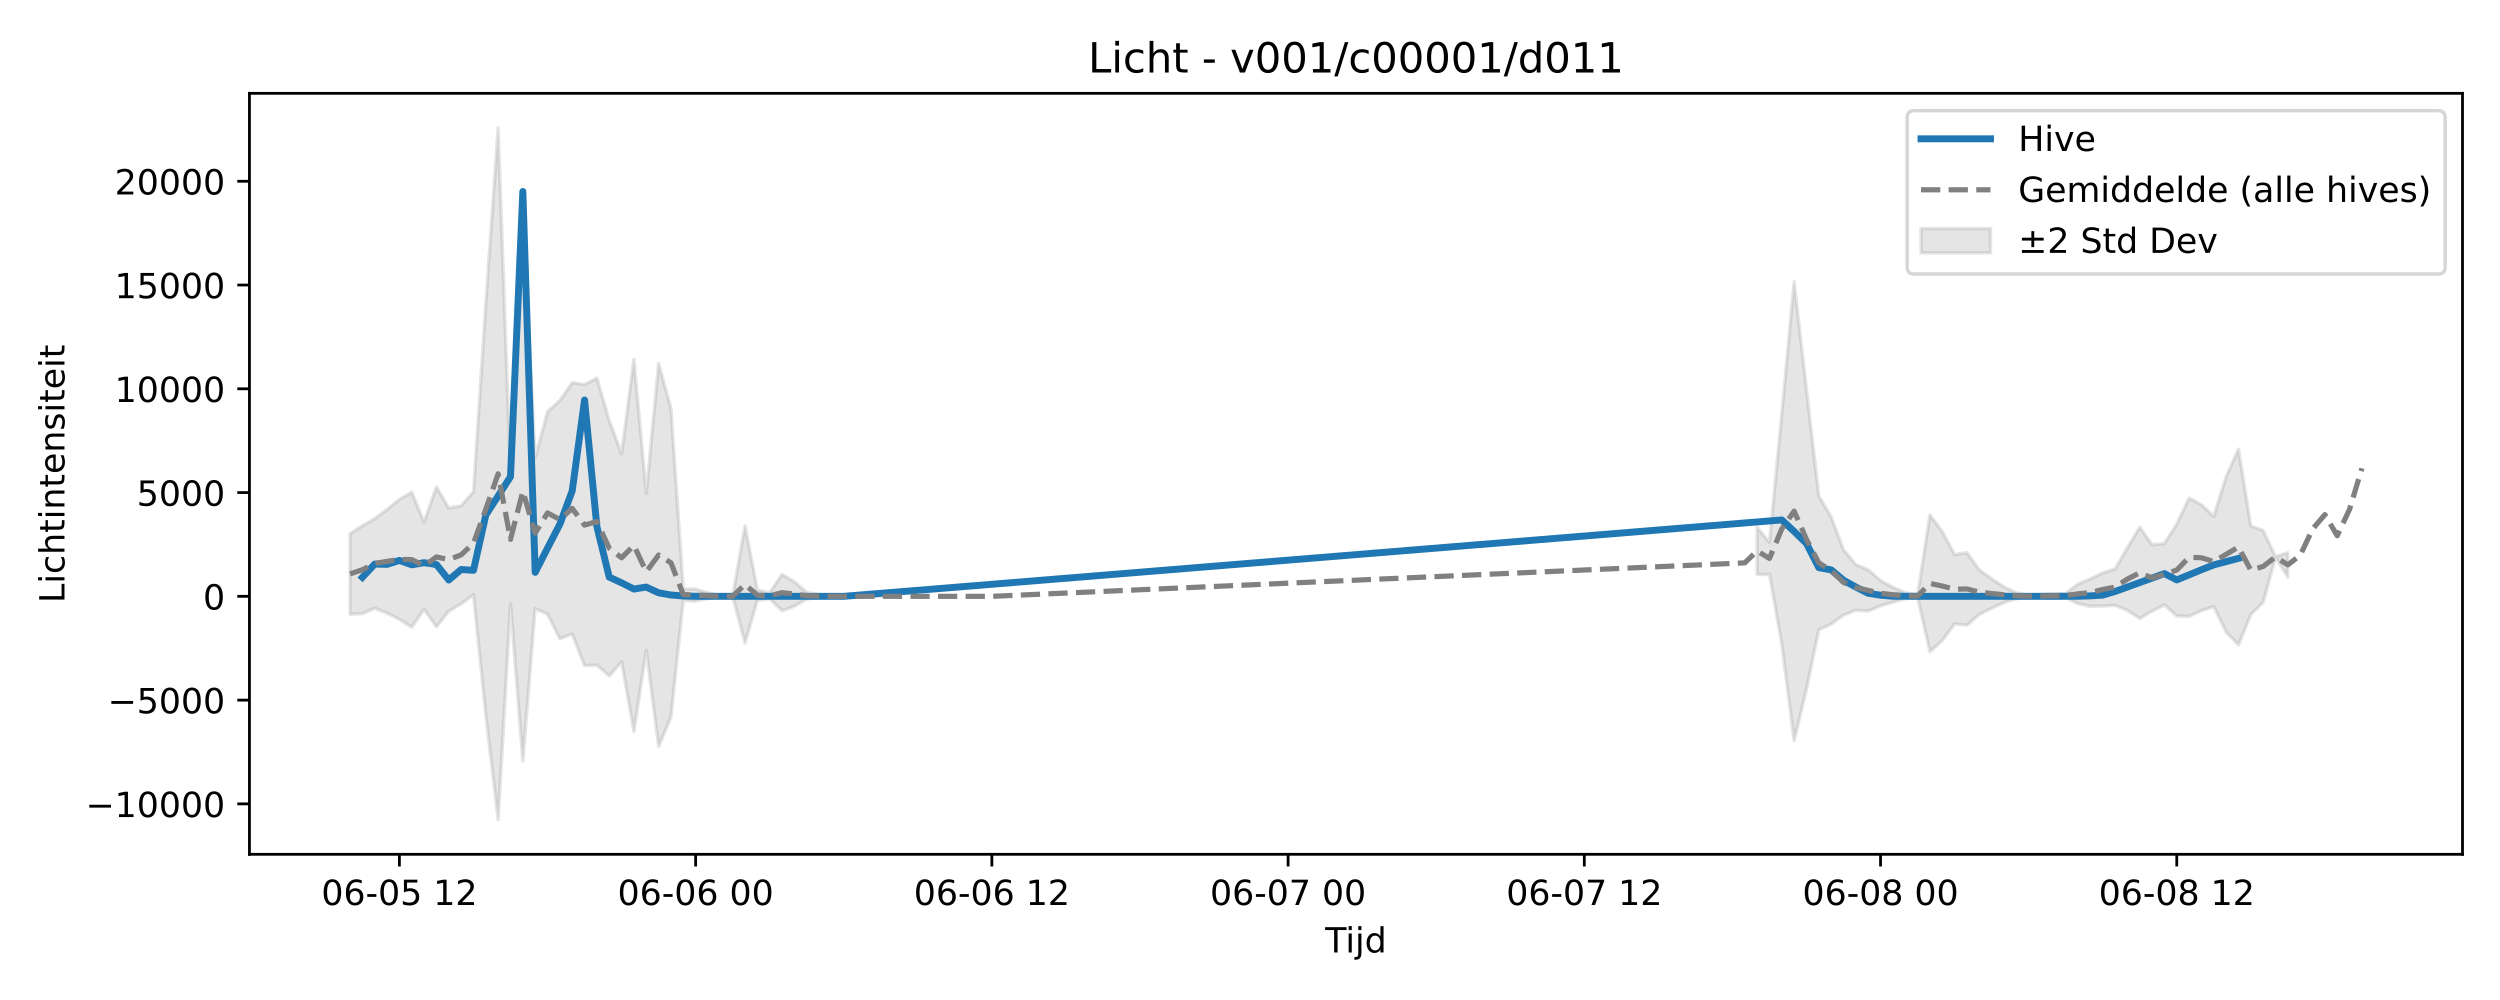
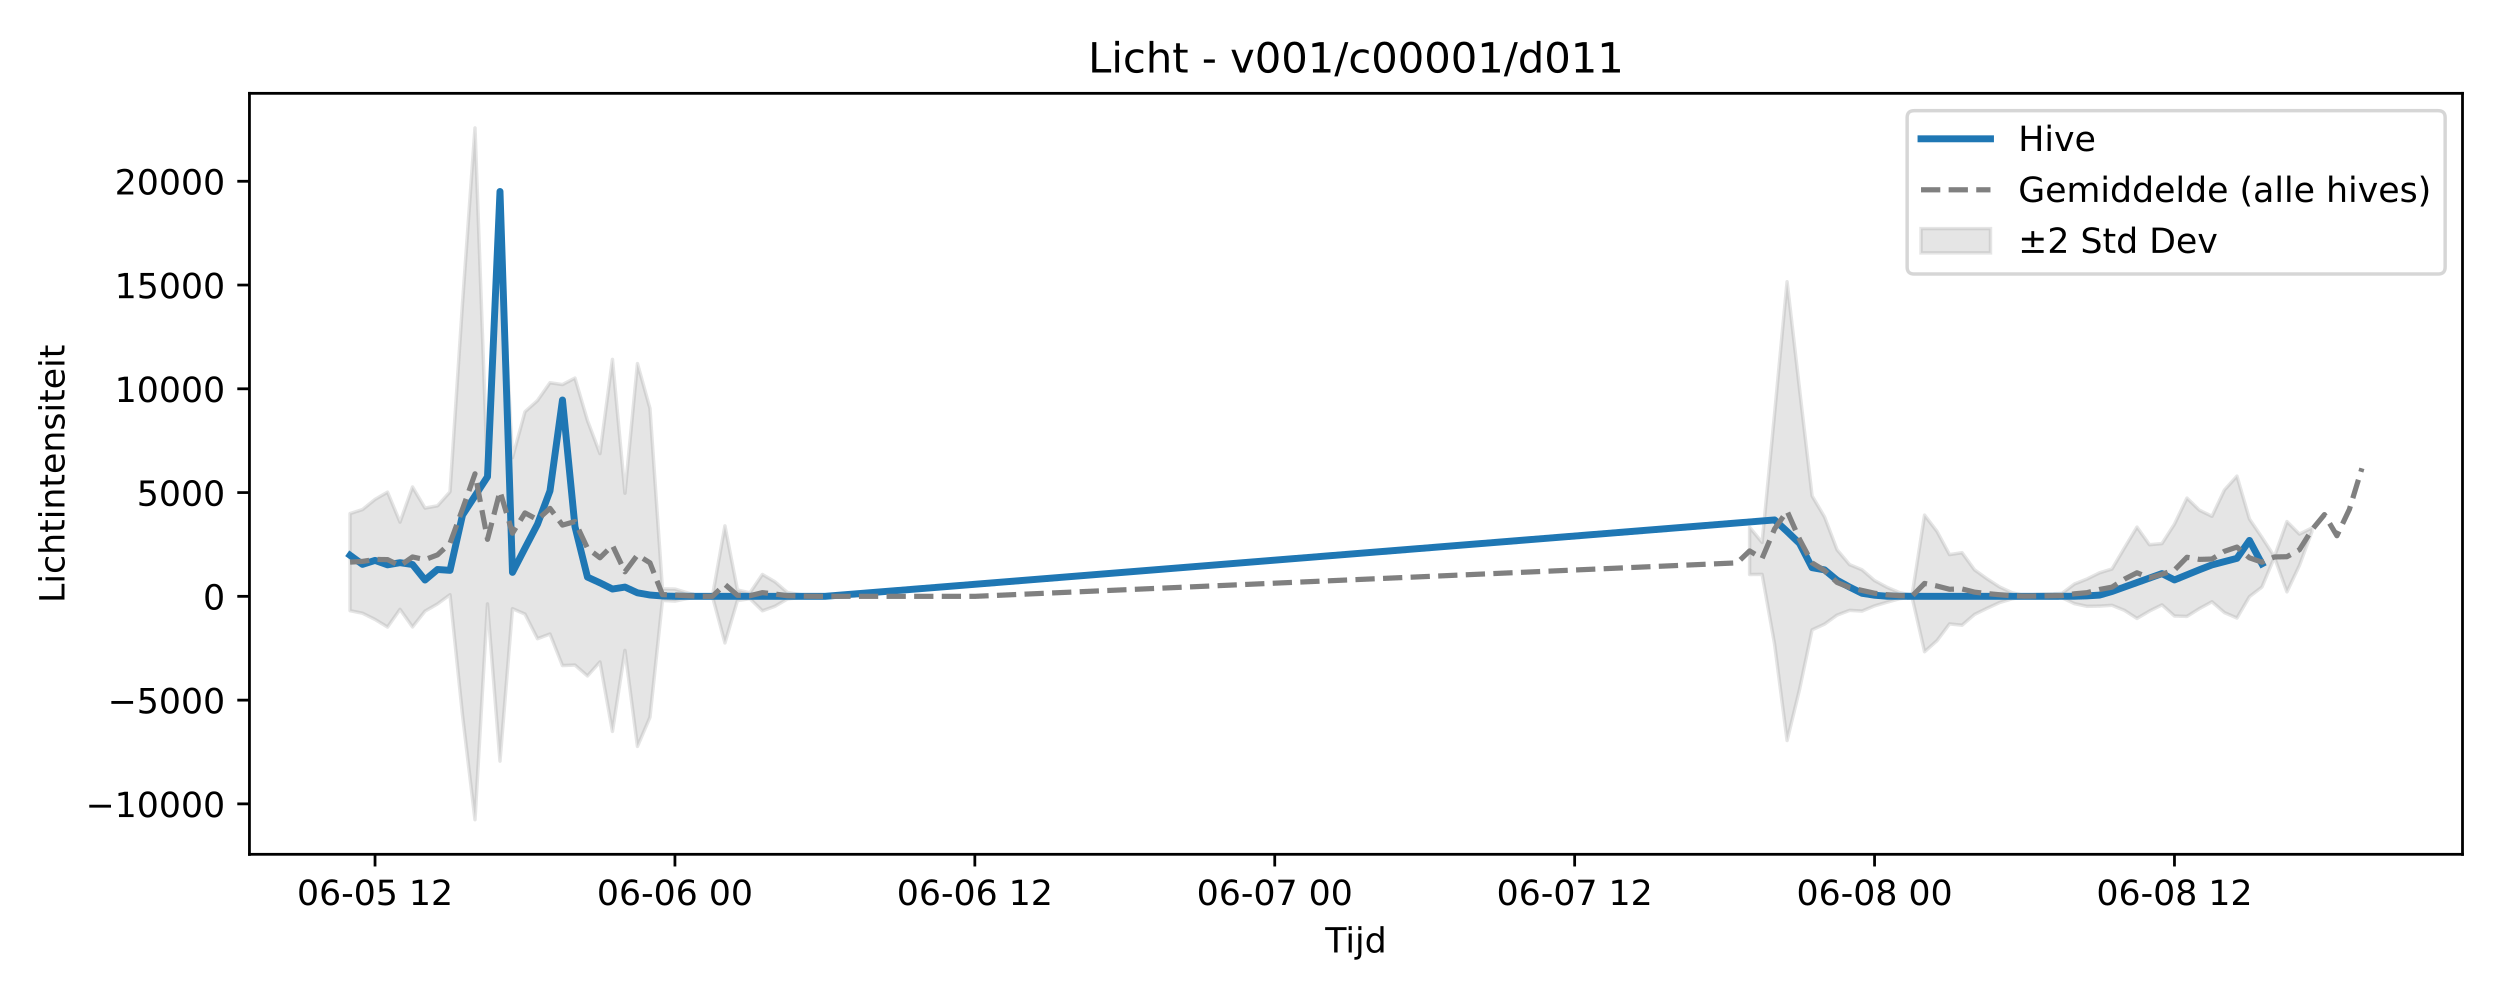
<svg xmlns="http://www.w3.org/2000/svg" xmlns:xlink="http://www.w3.org/1999/xlink" width="720pt" height="288pt" viewBox="0 0 720 288" version="1.1">
  <defs>
    <style type="text/css">*{stroke-linejoin: round; stroke-linecap: butt}</style>
  </defs>
  <g id="figure_1">
    <g id="patch_1">
      <path d="M 0 288  L 720 288  L 720 0  L 0 0  z " style="fill: #ffffff" />
    </g>
    <g id="axes_1">
      <g id="patch_2">
        <path d="M 71.84 246.04  L 709.2 246.04  L 709.2 26.88  L 71.84 26.88  z " style="fill: #ffffff" />
      </g>
      <g id="FillBetweenPolyCollection_1">
-         <path d="M 100.811 153.692  L 100.811 176.902  L 104.366 176.748  L 107.92 175.155  L 111.475 176.612  L 115.03 178.407  L 118.584 180.597  L 122.139 175.496  L 125.694 180.563  L 129.249 176.01  L 132.803 173.932  L 136.358 171.281  L 139.913 205.92  L 143.467 236.078  L 147.022 173.918  L 150.577 219.208  L 154.132 175.302  L 157.686 176.854  L 161.241 183.948  L 164.796 182.599  L 168.35 191.685  L 171.905 191.539  L 175.46 194.675  L 179.015 190.645  L 182.569 210.65  L 186.124 187.309  L 189.679 214.969  L 193.233 206.577  L 196.788 172.922  L 200.343 173.11  L 203.898 172.384  L 207.452 171.747  L 211.007 171.747  L 214.562 185.166  L 218.116 172.971  L 221.671 172.412  L 225.226 175.916  L 228.781 174.611  L 232.335 172.506  L 235.89 172.085  L 239.445 171.814  L 242.999 171.75  L 246.554 171.747  L 250.109 171.747  L 253.664 171.747  L 257.218 171.747  L 257.218 171.747  L 257.218 171.747  L 253.664 171.747  L 250.109 171.747  L 246.554 171.747  L 242.999 171.743  L 239.445 171.642  L 235.89 171.235  L 232.335 170.634  L 228.781 167.548  L 225.226 165.44  L 221.671 170.741  L 218.116 169.896  L 214.562 151.444  L 211.007 171.747  L 207.452 171.747  L 203.898 170.741  L 200.343 169.647  L 196.788 169.599  L 193.233 117.611  L 189.679 104.71  L 186.124 142.045  L 182.569 103.493  L 179.015 130.638  L 175.46 121.118  L 171.905 108.875  L 168.35 110.759  L 164.796 110.227  L 161.241 115.351  L 157.686 118.583  L 154.132 131.815  L 150.577 63.742  L 147.022 136.733  L 143.467 36.842  L 139.913 87.329  L 136.358 141.645  L 132.803 145.672  L 129.249 146.322  L 125.694 140.246  L 122.139 150.368  L 118.584 141.732  L 115.03 143.824  L 111.475 146.745  L 107.92 149.386  L 104.366 151.412  L 100.811 153.692  z " clip-path="url(#p1955824a95)" style="fill: #808080; fill-opacity: 0.2; stroke: #808080; stroke-opacity: 0.2" />
-         <path d="M 506.048 151.857  L 506.048 165.467  L 509.603 165.419  L 513.158 185.517  L 516.712 213.277  L 520.267 198.489  L 523.822 181.401  L 527.376 179.738  L 530.931 177.148  L 534.486 175.785  L 538.041 175.987  L 541.595 174.493  L 545.15 173.438  L 548.705 172.425  L 552.259 171.944  L 555.814 187.705  L 559.369 184.494  L 562.924 179.69  L 566.478 180.06  L 570.033 176.959  L 573.588 175.195  L 577.142 173.543  L 580.697 172.463  L 584.252 171.852  L 587.807 172.131  L 591.361 172.16  L 594.916 172.146  L 598.471 173.849  L 602.025 174.624  L 605.58 174.563  L 609.135 174.327  L 612.69 175.787  L 616.244 178.116  L 619.799 175.99  L 623.354 174.197  L 626.908 177.411  L 630.463 177.532  L 634.018 175.885  L 637.573 174.713  L 641.127 182.023  L 644.682 185.753  L 648.237 176.982  L 651.791 173.481  L 655.346 160.492  L 658.901 166.185  L 658.901 159.154  L 658.901 159.154  L 655.346 160.316  L 651.791 152.788  L 648.237 151.484  L 644.682 129.348  L 641.127 137.261  L 637.573 148.738  L 634.018 145.381  L 630.463 143.449  L 626.908 150.942  L 623.354 156.55  L 619.799 156.881  L 616.244 151.801  L 612.69 157.774  L 609.135 163.868  L 605.58 164.974  L 602.025 166.759  L 598.471 168.18  L 594.916 170.905  L 591.361 171.033  L 587.807 171.173  L 584.252 171.543  L 580.697 170.695  L 577.142 169.029  L 573.588 166.693  L 570.033 164.107  L 566.478 159.17  L 562.924 159.73  L 559.369 153.059  L 555.814 148.347  L 552.259 171.436  L 548.705 170.677  L 545.15 169.146  L 541.595 167.204  L 538.041 164.102  L 534.486 162.608  L 530.931 158.333  L 527.376 148.905  L 523.822 142.816  L 520.267 112.186  L 516.712 81.132  L 513.158 119.111  L 509.603 156.227  L 506.048 151.857  z " clip-path="url(#p1955824a95)" style="fill: #808080; fill-opacity: 0.2; stroke: #808080; stroke-opacity: 0.2" />
+         <path d="M 100.811 147.906  L 100.811 175.873  L 104.41 176.612  L 108.009 178.407  L 111.608 180.597  L 115.206 175.496  L 118.805 180.563  L 122.404 176.01  L 126.003 173.932  L 129.602 171.281  L 133.201 205.92  L 136.8 236.078  L 140.398 173.918  L 143.997 219.208  L 147.596 175.302  L 151.195 176.854  L 154.794 183.948  L 158.393 182.599  L 161.992 191.685  L 165.591 191.539  L 169.189 194.675  L 172.788 190.645  L 176.387 210.65  L 179.986 187.309  L 183.585 214.969  L 187.184 206.577  L 190.783 172.922  L 194.382 173.11  L 197.98 172.384  L 201.579 171.747  L 205.178 171.747  L 208.777 185.166  L 212.376 172.971  L 215.975 172.412  L 219.574 175.916  L 223.173 174.611  L 226.771 172.506  L 230.37 172.085  L 233.969 171.814  L 237.568 171.75  L 241.167 171.747  L 244.766 171.747  L 248.365 171.747  L 251.963 171.747  L 251.963 171.747  L 251.963 171.747  L 248.365 171.747  L 244.766 171.747  L 241.167 171.747  L 237.568 171.743  L 233.969 171.642  L 230.37 171.235  L 226.771 170.634  L 223.173 167.548  L 219.574 165.44  L 215.975 170.741  L 212.376 169.896  L 208.777 151.444  L 205.178 171.747  L 201.579 171.747  L 197.98 170.741  L 194.382 169.647  L 190.783 169.599  L 187.184 117.611  L 183.585 104.71  L 179.986 142.045  L 176.387 103.493  L 172.788 130.638  L 169.189 121.118  L 165.591 108.875  L 161.992 110.759  L 158.393 110.227  L 154.794 115.351  L 151.195 118.583  L 147.596 131.815  L 143.997 63.742  L 140.398 136.733  L 136.8 36.842  L 133.201 87.329  L 129.602 141.645  L 126.003 145.672  L 122.404 146.322  L 118.805 140.246  L 115.206 150.368  L 111.608 141.732  L 108.009 143.824  L 104.41 146.745  L 100.811 147.906  z " clip-path="url(#pbc4ce4d3b2)" style="fill: #808080; fill-opacity: 0.2; stroke: #808080; stroke-opacity: 0.2" />
+         <path d="M 503.884 151.857  L 503.884 165.467  L 507.483 165.419  L 511.082 185.517  L 514.681 213.277  L 518.28 198.489  L 521.879 181.401  L 525.478 179.738  L 529.077 177.148  L 532.675 175.785  L 536.274 175.987  L 539.873 174.493  L 543.472 173.438  L 547.071 172.425  L 550.67 171.944  L 554.269 187.705  L 557.867 184.494  L 561.466 179.69  L 565.065 180.06  L 568.664 176.959  L 572.263 175.195  L 575.862 173.543  L 579.461 172.463  L 583.06 171.852  L 586.658 172.131  L 590.257 172.16  L 593.856 172.146  L 597.455 173.849  L 601.054 174.624  L 604.653 174.563  L 608.252 174.327  L 611.851 175.787  L 615.449 178.116  L 619.048 175.99  L 622.647 174.197  L 626.246 177.411  L 629.845 177.532  L 633.444 175.271  L 637.043 173.314  L 640.642 176.433  L 644.24 177.996  L 647.839 171.836  L 651.438 169.07  L 655.037 160.492  L 658.636 170.457  L 662.235 162.852  L 665.834 153.122  L 665.834 152.047  L 665.834 152.047  L 662.235 153.82  L 658.636 150.208  L 655.037 160.316  L 651.438 154.756  L 647.839 149.47  L 644.24 137.116  L 640.642 141.111  L 637.043 148.696  L 633.444 146.943  L 629.845 143.449  L 626.246 150.942  L 622.647 156.55  L 619.048 156.881  L 615.449 151.801  L 611.851 157.774  L 608.252 163.868  L 604.653 164.974  L 601.054 166.759  L 597.455 168.18  L 593.856 170.905  L 590.257 171.033  L 586.658 171.173  L 583.06 171.543  L 579.461 170.695  L 575.862 169.029  L 572.263 166.693  L 568.664 164.107  L 565.065 159.17  L 561.466 159.73  L 557.867 153.059  L 554.269 148.347  L 550.67 171.436  L 547.071 170.677  L 543.472 169.146  L 539.873 167.204  L 536.274 164.102  L 532.675 162.608  L 529.077 158.333  L 525.478 148.905  L 521.879 142.816  L 518.28 112.186  L 514.681 81.132  L 511.082 119.111  L 507.483 156.227  L 503.884 151.857  z " clip-path="url(#pbc4ce4d3b2)" style="fill: #808080; fill-opacity: 0.2; stroke: #808080; stroke-opacity: 0.2" />
      </g>
      <g id="matplotlib.axis_1">
        <g id="xtick_1">
          <g id="line2d_1">
            <defs>
-               <path id="mb099e298e5" d="M 0 0  L 0 3.5  " style="stroke: #000000; stroke-width: 0.8" />
-             </defs>
-             <g>
-               <use xlink:href="#mb099e298e5" x="115.03" y="246.04" style="stroke: #000000; stroke-width: 0.8" />
+               <path id="m4b36978c53" d="M 0 0  L 0 3.5  " style="stroke: #000000; stroke-width: 0.8" />
+             </defs>
+             <g>
+               <use xlink:href="#m4b36978c53" x="108.009" y="246.04" style="stroke: #000000; stroke-width: 0.8" />
            </g>
          </g>
          <g id="text_1">
-             <g transform="translate(92.54929 260.6384) scale(0.1 -0.1)">
+             <g transform="translate(85.52818 260.6384) scale(0.1 -0.1)">
              <defs>
                <path id="DejaVuSans-30" d="M 2034 4250  Q 1547 4250 1301 3770  Q 1056 3291 1056 2328  Q 1056 1369 1301 889  Q 1547 409 2034 409  Q 2525 409 2770 889  Q 3016 1369 3016 2328  Q 3016 3291 2770 3770  Q 2525 4250 2034 4250  z M 2034 4750  Q 2819 4750 3233 4129  Q 3647 3509 3647 2328  Q 3647 1150 3233 529  Q 2819 -91 2034 -91  Q 1250 -91 836 529  Q 422 1150 422 2328  Q 422 3509 836 4129  Q 1250 4750 2034 4750  z " transform="scale(0.015625)" />
                <path id="DejaVuSans-36" d="M 2113 2584  Q 1688 2584 1439 2293  Q 1191 2003 1191 1497  Q 1191 994 1439 701  Q 1688 409 2113 409  Q 2538 409 2786 701  Q 3034 994 3034 1497  Q 3034 2003 2786 2293  Q 2538 2584 2113 2584  z M 3366 4563  L 3366 3988  Q 3128 4100 2886 4159  Q 2644 4219 2406 4219  Q 1781 4219 1451 3797  Q 1122 3375 1075 2522  Q 1259 2794 1537 2939  Q 1816 3084 2150 3084  Q 2853 3084 3261 2657  Q 3669 2231 3669 1497  Q 3669 778 3244 343  Q 2819 -91 2113 -91  Q 1303 -91 875 529  Q 447 1150 447 2328  Q 447 3434 972 4092  Q 1497 4750 2381 4750  Q 2619 4750 2861 4703  Q 3103 4656 3366 4563  z " transform="scale(0.015625)" />
                <path id="DejaVuSans-2d" d="M 313 2009  L 1997 2009  L 1997 1497  L 313 1497  L 313 2009  z " transform="scale(0.015625)" />
                <path id="DejaVuSans-35" d="M 691 4666  L 3169 4666  L 3169 4134  L 1269 4134  L 1269 2991  Q 1406 3038 1543 3061  Q 1681 3084 1819 3084  Q 2600 3084 3056 2656  Q 3513 2228 3513 1497  Q 3513 744 3044 326  Q 2575 -91 1722 -91  Q 1428 -91 1123 -41  Q 819 9 494 109  L 494 744  Q 775 591 1075 516  Q 1375 441 1709 441  Q 2250 441 2565 725  Q 2881 1009 2881 1497  Q 2881 1984 2565 2268  Q 2250 2553 1709 2553  Q 1456 2553 1204 2497  Q 953 2441 691 2322  L 691 4666  z " transform="scale(0.015625)" />
                <path id="DejaVuSans-20" transform="scale(0.015625)" />
                <path id="DejaVuSans-31" d="M 794 531  L 1825 531  L 1825 4091  L 703 3866  L 703 4441  L 1819 4666  L 2450 4666  L 2450 531  L 3481 531  L 3481 0  L 794 0  L 794 531  z " transform="scale(0.015625)" />
                <path id="DejaVuSans-32" d="M 1228 531  L 3431 531  L 3431 0  L 469 0  L 469 531  Q 828 903 1448 1529  Q 2069 2156 2228 2338  Q 2531 2678 2651 2914  Q 2772 3150 2772 3378  Q 2772 3750 2511 3984  Q 2250 4219 1831 4219  Q 1534 4219 1204 4116  Q 875 4013 500 3803  L 500 4441  Q 881 4594 1212 4672  Q 1544 4750 1819 4750  Q 2544 4750 2975 4387  Q 3406 4025 3406 3419  Q 3406 3131 3298 2873  Q 3191 2616 2906 2266  Q 2828 2175 2409 1742  Q 1991 1309 1228 531  z " transform="scale(0.015625)" />
              </defs>
              <use xlink:href="#DejaVuSans-30" />
              <use xlink:href="#DejaVuSans-36" transform="translate(63.62305 0)" />
              <use xlink:href="#DejaVuSans-2d" transform="translate(127.2461 0)" />
              <use xlink:href="#DejaVuSans-30" transform="translate(163.3301 0)" />
              <use xlink:href="#DejaVuSans-35" transform="translate(226.9531 0)" />
              <use xlink:href="#DejaVuSans-20" transform="translate(290.5762 0)" />
              <use xlink:href="#DejaVuSans-31" transform="translate(322.3633 0)" />
              <use xlink:href="#DejaVuSans-32" transform="translate(385.9863 0)" />
            </g>
          </g>
        </g>
        <g id="xtick_2">
          <g id="line2d_2">
            <g>
-               <use xlink:href="#mb099e298e5" x="200.343" y="246.04" style="stroke: #000000; stroke-width: 0.8" />
+               <use xlink:href="#m4b36978c53" x="194.382" y="246.04" style="stroke: #000000; stroke-width: 0.8" />
            </g>
          </g>
          <g id="text_2">
-             <g transform="translate(177.8624 260.6384) scale(0.1 -0.1)">
+             <g transform="translate(171.9011 260.6384) scale(0.1 -0.1)">
              <use xlink:href="#DejaVuSans-30" />
              <use xlink:href="#DejaVuSans-36" transform="translate(63.62305 0)" />
              <use xlink:href="#DejaVuSans-2d" transform="translate(127.2461 0)" />
              <use xlink:href="#DejaVuSans-30" transform="translate(163.3301 0)" />
              <use xlink:href="#DejaVuSans-36" transform="translate(226.9531 0)" />
              <use xlink:href="#DejaVuSans-20" transform="translate(290.5762 0)" />
              <use xlink:href="#DejaVuSans-30" transform="translate(322.3633 0)" />
              <use xlink:href="#DejaVuSans-30" transform="translate(385.9863 0)" />
            </g>
          </g>
        </g>
        <g id="xtick_3">
          <g id="line2d_3">
            <g>
-               <use xlink:href="#mb099e298e5" x="285.656" y="246.04" style="stroke: #000000; stroke-width: 0.8" />
+               <use xlink:href="#m4b36978c53" x="280.754" y="246.04" style="stroke: #000000; stroke-width: 0.8" />
            </g>
          </g>
          <g id="text_3">
-             <g transform="translate(263.1755 260.6384) scale(0.1 -0.1)">
+             <g transform="translate(258.274 260.6384) scale(0.1 -0.1)">
              <use xlink:href="#DejaVuSans-30" />
              <use xlink:href="#DejaVuSans-36" transform="translate(63.62305 0)" />
              <use xlink:href="#DejaVuSans-2d" transform="translate(127.2461 0)" />
              <use xlink:href="#DejaVuSans-30" transform="translate(163.3301 0)" />
              <use xlink:href="#DejaVuSans-36" transform="translate(226.9531 0)" />
              <use xlink:href="#DejaVuSans-20" transform="translate(290.5762 0)" />
              <use xlink:href="#DejaVuSans-31" transform="translate(322.3633 0)" />
              <use xlink:href="#DejaVuSans-32" transform="translate(385.9863 0)" />
            </g>
          </g>
        </g>
        <g id="xtick_4">
          <g id="line2d_4">
            <g>
-               <use xlink:href="#mb099e298e5" x="370.969" y="246.04" style="stroke: #000000; stroke-width: 0.8" />
+               <use xlink:href="#m4b36978c53" x="367.127" y="246.04" style="stroke: #000000; stroke-width: 0.8" />
            </g>
          </g>
          <g id="text_4">
-             <g transform="translate(348.4886 260.6384) scale(0.1 -0.1)">
+             <g transform="translate(344.6469 260.6384) scale(0.1 -0.1)">
              <defs>
                <path id="DejaVuSans-37" d="M 525 4666  L 3525 4666  L 3525 4397  L 1831 0  L 1172 0  L 2766 4134  L 525 4134  L 525 4666  z " transform="scale(0.015625)" />
              </defs>
              <use xlink:href="#DejaVuSans-30" />
              <use xlink:href="#DejaVuSans-36" transform="translate(63.62305 0)" />
              <use xlink:href="#DejaVuSans-2d" transform="translate(127.2461 0)" />
              <use xlink:href="#DejaVuSans-30" transform="translate(163.3301 0)" />
              <use xlink:href="#DejaVuSans-37" transform="translate(226.9531 0)" />
              <use xlink:href="#DejaVuSans-20" transform="translate(290.5762 0)" />
              <use xlink:href="#DejaVuSans-30" transform="translate(322.3633 0)" />
              <use xlink:href="#DejaVuSans-30" transform="translate(385.9863 0)" />
            </g>
          </g>
        </g>
        <g id="xtick_5">
          <g id="line2d_5">
            <g>
-               <use xlink:href="#mb099e298e5" x="456.282" y="246.04" style="stroke: #000000; stroke-width: 0.8" />
+               <use xlink:href="#m4b36978c53" x="453.5" y="246.04" style="stroke: #000000; stroke-width: 0.8" />
            </g>
          </g>
          <g id="text_5">
-             <g transform="translate(433.8017 260.6384) scale(0.1 -0.1)">
+             <g transform="translate(431.0198 260.6384) scale(0.1 -0.1)">
              <use xlink:href="#DejaVuSans-30" />
              <use xlink:href="#DejaVuSans-36" transform="translate(63.62305 0)" />
              <use xlink:href="#DejaVuSans-2d" transform="translate(127.2461 0)" />
              <use xlink:href="#DejaVuSans-30" transform="translate(163.3301 0)" />
              <use xlink:href="#DejaVuSans-37" transform="translate(226.9531 0)" />
              <use xlink:href="#DejaVuSans-20" transform="translate(290.5762 0)" />
              <use xlink:href="#DejaVuSans-31" transform="translate(322.3633 0)" />
              <use xlink:href="#DejaVuSans-32" transform="translate(385.9863 0)" />
            </g>
          </g>
        </g>
        <g id="xtick_6">
          <g id="line2d_6">
            <g>
-               <use xlink:href="#mb099e298e5" x="541.595" y="246.04" style="stroke: #000000; stroke-width: 0.8" />
+               <use xlink:href="#m4b36978c53" x="539.873" y="246.04" style="stroke: #000000; stroke-width: 0.8" />
            </g>
          </g>
          <g id="text_6">
-             <g transform="translate(519.1148 260.6384) scale(0.1 -0.1)">
+             <g transform="translate(517.3927 260.6384) scale(0.1 -0.1)">
              <defs>
                <path id="DejaVuSans-38" d="M 2034 2216  Q 1584 2216 1326 1975  Q 1069 1734 1069 1313  Q 1069 891 1326 650  Q 1584 409 2034 409  Q 2484 409 2743 651  Q 3003 894 3003 1313  Q 3003 1734 2745 1975  Q 2488 2216 2034 2216  z M 1403 2484  Q 997 2584 770 2862  Q 544 3141 544 3541  Q 544 4100 942 4425  Q 1341 4750 2034 4750  Q 2731 4750 3128 4425  Q 3525 4100 3525 3541  Q 3525 3141 3298 2862  Q 3072 2584 2669 2484  Q 3125 2378 3379 2068  Q 3634 1759 3634 1313  Q 3634 634 3220 271  Q 2806 -91 2034 -91  Q 1263 -91 848 271  Q 434 634 434 1313  Q 434 1759 690 2068  Q 947 2378 1403 2484  z M 1172 3481  Q 1172 3119 1398 2916  Q 1625 2713 2034 2713  Q 2441 2713 2670 2916  Q 2900 3119 2900 3481  Q 2900 3844 2670 4047  Q 2441 4250 2034 4250  Q 1625 4250 1398 4047  Q 1172 3844 1172 3481  z " transform="scale(0.015625)" />
              </defs>
              <use xlink:href="#DejaVuSans-30" />
              <use xlink:href="#DejaVuSans-36" transform="translate(63.62305 0)" />
              <use xlink:href="#DejaVuSans-2d" transform="translate(127.2461 0)" />
              <use xlink:href="#DejaVuSans-30" transform="translate(163.3301 0)" />
              <use xlink:href="#DejaVuSans-38" transform="translate(226.9531 0)" />
              <use xlink:href="#DejaVuSans-20" transform="translate(290.5762 0)" />
              <use xlink:href="#DejaVuSans-30" transform="translate(322.3633 0)" />
              <use xlink:href="#DejaVuSans-30" transform="translate(385.9863 0)" />
            </g>
          </g>
        </g>
        <g id="xtick_7">
          <g id="line2d_7">
            <g>
-               <use xlink:href="#mb099e298e5" x="626.908" y="246.04" style="stroke: #000000; stroke-width: 0.8" />
+               <use xlink:href="#m4b36978c53" x="626.246" y="246.04" style="stroke: #000000; stroke-width: 0.8" />
            </g>
          </g>
          <g id="text_7">
-             <g transform="translate(604.4279 260.6384) scale(0.1 -0.1)">
+             <g transform="translate(603.7656 260.6384) scale(0.1 -0.1)">
              <use xlink:href="#DejaVuSans-30" />
              <use xlink:href="#DejaVuSans-36" transform="translate(63.62305 0)" />
              <use xlink:href="#DejaVuSans-2d" transform="translate(127.2461 0)" />
              <use xlink:href="#DejaVuSans-30" transform="translate(163.3301 0)" />
              <use xlink:href="#DejaVuSans-38" transform="translate(226.9531 0)" />
              <use xlink:href="#DejaVuSans-20" transform="translate(290.5762 0)" />
              <use xlink:href="#DejaVuSans-31" transform="translate(322.3633 0)" />
              <use xlink:href="#DejaVuSans-32" transform="translate(385.9863 0)" />
            </g>
          </g>
        </g>
        <g id="text_8">
          <g transform="translate(381.67 274.3166) scale(0.1 -0.1)">
            <defs>
              <path id="DejaVuSans-54" d="M -19 4666  L 3928 4666  L 3928 4134  L 2272 4134  L 2272 0  L 1638 0  L 1638 4134  L -19 4134  L -19 4666  z " transform="scale(0.015625)" />
              <path id="DejaVuSans-69" d="M 603 3500  L 1178 3500  L 1178 0  L 603 0  L 603 3500  z M 603 4863  L 1178 4863  L 1178 4134  L 603 4134  L 603 4863  z " transform="scale(0.015625)" />
              <path id="DejaVuSans-6a" d="M 603 3500  L 1178 3500  L 1178 -63  Q 1178 -731 923 -1031  Q 669 -1331 103 -1331  L -116 -1331  L -116 -844  L 38 -844  Q 366 -844 484 -692  Q 603 -541 603 -63  L 603 3500  z M 603 4863  L 1178 4863  L 1178 4134  L 603 4134  L 603 4863  z " transform="scale(0.015625)" />
              <path id="DejaVuSans-64" d="M 2906 2969  L 2906 4863  L 3481 4863  L 3481 0  L 2906 0  L 2906 525  Q 2725 213 2448 61  Q 2172 -91 1784 -91  Q 1150 -91 751 415  Q 353 922 353 1747  Q 353 2572 751 3078  Q 1150 3584 1784 3584  Q 2172 3584 2448 3432  Q 2725 3281 2906 2969  z M 947 1747  Q 947 1113 1208 752  Q 1469 391 1925 391  Q 2381 391 2643 752  Q 2906 1113 2906 1747  Q 2906 2381 2643 2742  Q 2381 3103 1925 3103  Q 1469 3103 1208 2742  Q 947 2381 947 1747  z " transform="scale(0.015625)" />
            </defs>
            <use xlink:href="#DejaVuSans-54" />
            <use xlink:href="#DejaVuSans-69" transform="translate(57.95898 0)" />
            <use xlink:href="#DejaVuSans-6a" transform="translate(85.74219 0)" />
            <use xlink:href="#DejaVuSans-64" transform="translate(113.5254 0)" />
          </g>
        </g>
      </g>
      <g id="matplotlib.axis_2">
        <g id="ytick_1">
          <g id="line2d_8">
            <defs>
-               <path id="m773e243b52" d="M 0 0  L -3.5 0  " style="stroke: #000000; stroke-width: 0.8" />
-             </defs>
-             <g>
-               <use xlink:href="#m773e243b52" x="71.84" y="231.518" style="stroke: #000000; stroke-width: 0.8" />
+               <path id="m91f82110ef" d="M 0 0  L -3.5 0  " style="stroke: #000000; stroke-width: 0.8" />
+             </defs>
+             <g>
+               <use xlink:href="#m91f82110ef" x="71.84" y="231.518" style="stroke: #000000; stroke-width: 0.8" />
            </g>
          </g>
          <g id="text_9">
            <g transform="translate(24.64781 235.3177) scale(0.1 -0.1)">
              <defs>
                <path id="DejaVuSans-2212" d="M 678 2272  L 4684 2272  L 4684 1741  L 678 1741  L 678 2272  z " transform="scale(0.015625)" />
              </defs>
              <use xlink:href="#DejaVuSans-2212" />
              <use xlink:href="#DejaVuSans-31" transform="translate(83.78906 0)" />
              <use xlink:href="#DejaVuSans-30" transform="translate(147.4121 0)" />
              <use xlink:href="#DejaVuSans-30" transform="translate(211.0352 0)" />
              <use xlink:href="#DejaVuSans-30" transform="translate(274.6582 0)" />
              <use xlink:href="#DejaVuSans-30" transform="translate(338.2812 0)" />
            </g>
          </g>
        </g>
        <g id="ytick_2">
          <g id="line2d_9">
            <g>
-               <use xlink:href="#m773e243b52" x="71.84" y="201.633" style="stroke: #000000; stroke-width: 0.8" />
+               <use xlink:href="#m91f82110ef" x="71.84" y="201.633" style="stroke: #000000; stroke-width: 0.8" />
            </g>
          </g>
          <g id="text_10">
            <g transform="translate(31.01031 205.432) scale(0.1 -0.1)">
              <use xlink:href="#DejaVuSans-2212" />
              <use xlink:href="#DejaVuSans-35" transform="translate(83.78906 0)" />
              <use xlink:href="#DejaVuSans-30" transform="translate(147.4121 0)" />
              <use xlink:href="#DejaVuSans-30" transform="translate(211.0352 0)" />
              <use xlink:href="#DejaVuSans-30" transform="translate(274.6582 0)" />
            </g>
          </g>
        </g>
        <g id="ytick_3">
          <g id="line2d_10">
            <g>
-               <use xlink:href="#m773e243b52" x="71.84" y="171.747" style="stroke: #000000; stroke-width: 0.8" />
+               <use xlink:href="#m91f82110ef" x="71.84" y="171.747" style="stroke: #000000; stroke-width: 0.8" />
            </g>
          </g>
          <g id="text_11">
            <g transform="translate(58.4775 175.5462) scale(0.1 -0.1)">
              <use xlink:href="#DejaVuSans-30" />
            </g>
          </g>
        </g>
        <g id="ytick_4">
          <g id="line2d_11">
            <g>
-               <use xlink:href="#m773e243b52" x="71.84" y="141.861" style="stroke: #000000; stroke-width: 0.8" />
+               <use xlink:href="#m91f82110ef" x="71.84" y="141.861" style="stroke: #000000; stroke-width: 0.8" />
            </g>
          </g>
          <g id="text_12">
            <g transform="translate(39.39 145.6605) scale(0.1 -0.1)">
              <use xlink:href="#DejaVuSans-35" />
              <use xlink:href="#DejaVuSans-30" transform="translate(63.62305 0)" />
              <use xlink:href="#DejaVuSans-30" transform="translate(127.2461 0)" />
              <use xlink:href="#DejaVuSans-30" transform="translate(190.8691 0)" />
            </g>
          </g>
        </g>
        <g id="ytick_5">
          <g id="line2d_12">
            <g>
-               <use xlink:href="#m773e243b52" x="71.84" y="111.976" style="stroke: #000000; stroke-width: 0.8" />
+               <use xlink:href="#m91f82110ef" x="71.84" y="111.976" style="stroke: #000000; stroke-width: 0.8" />
            </g>
          </g>
          <g id="text_13">
            <g transform="translate(33.0275 115.7748) scale(0.1 -0.1)">
              <use xlink:href="#DejaVuSans-31" />
              <use xlink:href="#DejaVuSans-30" transform="translate(63.62305 0)" />
              <use xlink:href="#DejaVuSans-30" transform="translate(127.2461 0)" />
              <use xlink:href="#DejaVuSans-30" transform="translate(190.8691 0)" />
              <use xlink:href="#DejaVuSans-30" transform="translate(254.4922 0)" />
            </g>
          </g>
        </g>
        <g id="ytick_6">
          <g id="line2d_13">
            <g>
-               <use xlink:href="#m773e243b52" x="71.84" y="82.09" style="stroke: #000000; stroke-width: 0.8" />
+               <use xlink:href="#m91f82110ef" x="71.84" y="82.09" style="stroke: #000000; stroke-width: 0.8" />
            </g>
          </g>
          <g id="text_14">
            <g transform="translate(33.0275 85.8891) scale(0.1 -0.1)">
              <use xlink:href="#DejaVuSans-31" />
              <use xlink:href="#DejaVuSans-35" transform="translate(63.62305 0)" />
              <use xlink:href="#DejaVuSans-30" transform="translate(127.2461 0)" />
              <use xlink:href="#DejaVuSans-30" transform="translate(190.8691 0)" />
              <use xlink:href="#DejaVuSans-30" transform="translate(254.4922 0)" />
            </g>
          </g>
        </g>
        <g id="ytick_7">
          <g id="line2d_14">
            <g>
-               <use xlink:href="#m773e243b52" x="71.84" y="52.204" style="stroke: #000000; stroke-width: 0.8" />
+               <use xlink:href="#m91f82110ef" x="71.84" y="52.204" style="stroke: #000000; stroke-width: 0.8" />
            </g>
          </g>
          <g id="text_15">
            <g transform="translate(33.0275 56.00339) scale(0.1 -0.1)">
              <use xlink:href="#DejaVuSans-32" />
              <use xlink:href="#DejaVuSans-30" transform="translate(63.62305 0)" />
              <use xlink:href="#DejaVuSans-30" transform="translate(127.2461 0)" />
              <use xlink:href="#DejaVuSans-30" transform="translate(190.8691 0)" />
              <use xlink:href="#DejaVuSans-30" transform="translate(254.4922 0)" />
            </g>
          </g>
        </g>
        <g id="text_16">
          <g transform="translate(18.56812 173.6561) rotate(-90) scale(0.1 -0.1)">
            <defs>
              <path id="DejaVuSans-4c" d="M 628 4666  L 1259 4666  L 1259 531  L 3531 531  L 3531 0  L 628 0  L 628 4666  z " transform="scale(0.015625)" />
              <path id="DejaVuSans-63" d="M 3122 3366  L 3122 2828  Q 2878 2963 2633 3030  Q 2388 3097 2138 3097  Q 1578 3097 1268 2742  Q 959 2388 959 1747  Q 959 1106 1268 751  Q 1578 397 2138 397  Q 2388 397 2633 464  Q 2878 531 3122 666  L 3122 134  Q 2881 22 2623 -34  Q 2366 -91 2075 -91  Q 1284 -91 818 406  Q 353 903 353 1747  Q 353 2603 823 3093  Q 1294 3584 2113 3584  Q 2378 3584 2631 3529  Q 2884 3475 3122 3366  z " transform="scale(0.015625)" />
              <path id="DejaVuSans-68" d="M 3513 2113  L 3513 0  L 2938 0  L 2938 2094  Q 2938 2591 2744 2837  Q 2550 3084 2163 3084  Q 1697 3084 1428 2787  Q 1159 2491 1159 1978  L 1159 0  L 581 0  L 581 4863  L 1159 4863  L 1159 2956  Q 1366 3272 1645 3428  Q 1925 3584 2291 3584  Q 2894 3584 3203 3211  Q 3513 2838 3513 2113  z " transform="scale(0.015625)" />
              <path id="DejaVuSans-74" d="M 1172 4494  L 1172 3500  L 2356 3500  L 2356 3053  L 1172 3053  L 1172 1153  Q 1172 725 1289 603  Q 1406 481 1766 481  L 2356 481  L 2356 0  L 1766 0  Q 1100 0 847 248  Q 594 497 594 1153  L 594 3053  L 172 3053  L 172 3500  L 594 3500  L 594 4494  L 1172 4494  z " transform="scale(0.015625)" />
              <path id="DejaVuSans-6e" d="M 3513 2113  L 3513 0  L 2938 0  L 2938 2094  Q 2938 2591 2744 2837  Q 2550 3084 2163 3084  Q 1697 3084 1428 2787  Q 1159 2491 1159 1978  L 1159 0  L 581 0  L 581 3500  L 1159 3500  L 1159 2956  Q 1366 3272 1645 3428  Q 1925 3584 2291 3584  Q 2894 3584 3203 3211  Q 3513 2838 3513 2113  z " transform="scale(0.015625)" />
              <path id="DejaVuSans-65" d="M 3597 1894  L 3597 1613  L 953 1613  Q 991 1019 1311 708  Q 1631 397 2203 397  Q 2534 397 2845 478  Q 3156 559 3463 722  L 3463 178  Q 3153 47 2828 -22  Q 2503 -91 2169 -91  Q 1331 -91 842 396  Q 353 884 353 1716  Q 353 2575 817 3079  Q 1281 3584 2069 3584  Q 2775 3584 3186 3129  Q 3597 2675 3597 1894  z M 3022 2063  Q 3016 2534 2758 2815  Q 2500 3097 2075 3097  Q 1594 3097 1305 2825  Q 1016 2553 972 2059  L 3022 2063  z " transform="scale(0.015625)" />
              <path id="DejaVuSans-73" d="M 2834 3397  L 2834 2853  Q 2591 2978 2328 3040  Q 2066 3103 1784 3103  Q 1356 3103 1142 2972  Q 928 2841 928 2578  Q 928 2378 1081 2264  Q 1234 2150 1697 2047  L 1894 2003  Q 2506 1872 2764 1633  Q 3022 1394 3022 966  Q 3022 478 2636 193  Q 2250 -91 1575 -91  Q 1294 -91 989 -36  Q 684 19 347 128  L 347 722  Q 666 556 975 473  Q 1284 391 1588 391  Q 1994 391 2212 530  Q 2431 669 2431 922  Q 2431 1156 2273 1281  Q 2116 1406 1581 1522  L 1381 1569  Q 847 1681 609 1914  Q 372 2147 372 2553  Q 372 3047 722 3315  Q 1072 3584 1716 3584  Q 2034 3584 2315 3537  Q 2597 3491 2834 3397  z " transform="scale(0.015625)" />
            </defs>
            <use xlink:href="#DejaVuSans-4c" />
            <use xlink:href="#DejaVuSans-69" transform="translate(55.71289 0)" />
            <use xlink:href="#DejaVuSans-63" transform="translate(83.49609 0)" />
            <use xlink:href="#DejaVuSans-68" transform="translate(138.4766 0)" />
            <use xlink:href="#DejaVuSans-74" transform="translate(201.8555 0)" />
            <use xlink:href="#DejaVuSans-69" transform="translate(241.0645 0)" />
            <use xlink:href="#DejaVuSans-6e" transform="translate(268.8477 0)" />
            <use xlink:href="#DejaVuSans-74" transform="translate(332.2266 0)" />
            <use xlink:href="#DejaVuSans-65" transform="translate(371.4355 0)" />
            <use xlink:href="#DejaVuSans-6e" transform="translate(432.959 0)" />
            <use xlink:href="#DejaVuSans-73" transform="translate(496.3379 0)" />
            <use xlink:href="#DejaVuSans-69" transform="translate(548.4375 0)" />
            <use xlink:href="#DejaVuSans-74" transform="translate(576.2207 0)" />
            <use xlink:href="#DejaVuSans-65" transform="translate(615.4297 0)" />
            <use xlink:href="#DejaVuSans-69" transform="translate(676.9531 0)" />
            <use xlink:href="#DejaVuSans-74" transform="translate(704.7363 0)" />
          </g>
        </g>
      </g>
      <g id="line2d_15">
-         <path d="M 104.366 166.268  L 107.92 162.456  L 111.475 162.539  L 115.03 161.397  L 118.584 162.673  L 122.139 162.054  L 125.694 162.582  L 129.249 167.045  L 132.803 164.01  L 136.358 164.262  L 139.913 148.342  L 147.022 137.299  L 150.577 55.154  L 154.132 164.839  L 157.686 157.865  L 161.241 150.982  L 164.796 141.376  L 168.35 115.208  L 171.905 151.667  L 175.46 166.203  L 179.015 167.855  L 182.569 169.643  L 186.124 169.082  L 189.679 170.731  L 193.233 171.362  L 196.788 171.642  L 200.343 171.734  L 228.781 171.747  L 232.335 171.747  L 235.89 171.747  L 239.445 171.747  L 242.999 171.747  L 513.158 149.741  L 516.712 153.06  L 520.267 156.519  L 523.822 163.49  L 527.376 164.124  L 530.931 167.1  L 534.486 169.077  L 538.041 170.872  L 541.595 171.423  L 545.15 171.717  L 555.814 171.747  L 559.369 171.747  L 570.033 171.747  L 573.588 171.747  L 580.697 171.747  L 587.807 171.747  L 598.471 171.722  L 602.025 171.613  L 605.58 171.39  L 609.135 170.347  L 623.354 165.197  L 626.908 167.02  L 634.018 164.084  L 637.573 162.687  L 644.682 160.804  " clip-path="url(#p1955824a95)" style="fill: none; stroke: #1f77b4; stroke-width: 2; stroke-linecap: square" />
+         <path d="M 100.811 159.927  L 104.41 162.539  L 108.009 161.397  L 111.608 162.673  L 115.206 162.054  L 118.805 162.582  L 122.404 167.045  L 126.003 164.01  L 129.602 164.262  L 133.201 148.342  L 140.398 137.299  L 143.997 55.154  L 147.596 164.839  L 151.195 157.865  L 154.794 150.982  L 158.393 141.376  L 161.992 115.208  L 165.591 151.667  L 169.189 166.203  L 172.788 167.855  L 176.387 169.643  L 179.986 169.082  L 183.585 170.731  L 187.184 171.362  L 190.783 171.642  L 194.382 171.734  L 223.173 171.747  L 226.771 171.747  L 230.37 171.747  L 233.969 171.747  L 237.568 171.747  L 511.082 149.741  L 514.681 153.06  L 518.28 156.519  L 521.879 163.49  L 525.478 164.124  L 529.077 167.1  L 532.675 169.077  L 536.274 170.872  L 539.873 171.423  L 543.472 171.717  L 554.269 171.747  L 557.867 171.747  L 568.664 171.747  L 572.263 171.747  L 579.461 171.747  L 586.658 171.747  L 597.455 171.722  L 601.054 171.613  L 604.653 171.39  L 608.252 170.347  L 622.647 165.197  L 626.246 167.02  L 633.444 164.084  L 637.043 162.687  L 644.24 160.804  L 647.839 155.646  L 651.438 162.378  " clip-path="url(#pbc4ce4d3b2)" style="fill: none; stroke: #1f77b4; stroke-width: 2; stroke-linecap: square" />
      </g>
      <g id="line2d_16">
-         <path d="M 100.811 165.297  L 104.366 164.08  L 107.92 162.271  L 111.475 161.678  L 115.03 161.116  L 118.584 161.165  L 122.139 162.932  L 125.694 160.404  L 129.249 161.166  L 132.803 159.802  L 136.358 156.463  L 139.913 146.624  L 143.467 136.46  L 147.022 155.325  L 150.577 141.475  L 154.132 153.558  L 157.686 147.719  L 161.241 149.65  L 164.796 146.413  L 168.35 151.222  L 171.905 150.207  L 175.46 157.896  L 179.015 160.641  L 182.569 157.071  L 186.124 164.677  L 189.679 159.84  L 193.233 162.094  L 196.788 171.261  L 200.343 171.378  L 203.898 171.563  L 207.452 171.747  L 211.007 171.747  L 214.562 168.305  L 218.116 171.433  L 221.671 171.576  L 225.226 170.678  L 228.781 171.08  L 232.335 171.57  L 235.89 171.66  L 239.445 171.728  L 242.999 171.746  L 246.554 171.747  L 250.109 171.747  L 253.664 171.747  L 257.218 171.747  L 260.773 171.747  L 264.328 171.747  L 267.882 171.747  L 271.437 171.747  L 274.992 171.747  L 278.547 171.747  L 282.101 171.747  L 285.656 171.747  L 502.493 162.106  L 506.048 158.662  L 509.603 160.823  L 513.158 152.314  L 516.712 147.204  L 520.267 155.337  L 523.822 162.109  L 527.376 164.321  L 530.931 167.74  L 534.486 169.197  L 538.041 170.044  L 541.595 170.849  L 545.15 171.292  L 548.705 171.551  L 552.259 171.69  L 555.814 168.026  L 559.369 168.776  L 562.924 169.71  L 566.478 169.615  L 570.033 170.533  L 573.588 170.944  L 577.142 171.286  L 580.697 171.579  L 584.252 171.698  L 587.807 171.652  L 591.361 171.596  L 594.916 171.526  L 598.471 171.015  L 602.025 170.692  L 605.58 169.769  L 609.135 169.098  L 612.69 166.781  L 616.244 164.958  L 619.799 166.436  L 623.354 165.374  L 626.908 164.176  L 630.463 160.491  L 634.018 160.633  L 637.573 161.726  L 641.127 159.642  L 644.682 157.55  L 648.237 164.233  L 651.791 163.134  L 655.346 160.404  L 658.901 162.669  L 662.456 159.932  L 666.01 152.394  L 669.565 148.21  L 673.12 154.291  L 676.674 146.673  L 680.229 134.881  " clip-path="url(#p1955824a95)" style="fill: none; stroke-dasharray: 5.55,2.4; stroke-dashoffset: 0; stroke: #808080; stroke-width: 1.5" />
+         <path d="M 100.811 161.89  L 104.41 161.678  L 108.009 161.116  L 111.608 161.165  L 115.206 162.932  L 118.805 160.404  L 122.404 161.166  L 126.003 159.802  L 129.602 156.463  L 133.201 146.624  L 136.8 136.46  L 140.398 155.325  L 143.997 141.475  L 147.596 153.558  L 151.195 147.719  L 154.794 149.65  L 158.393 146.413  L 161.992 151.222  L 165.591 150.207  L 169.189 157.896  L 172.788 160.641  L 176.387 157.071  L 179.986 164.677  L 183.585 159.84  L 187.184 162.094  L 190.783 171.261  L 194.382 171.378  L 197.98 171.563  L 201.579 171.747  L 205.178 171.747  L 208.777 168.305  L 212.376 171.433  L 215.975 171.576  L 219.574 170.678  L 223.173 171.08  L 226.771 171.57  L 230.37 171.66  L 233.969 171.728  L 237.568 171.746  L 241.167 171.747  L 244.766 171.747  L 248.365 171.747  L 251.963 171.747  L 255.562 171.747  L 259.161 171.747  L 262.76 171.747  L 266.359 171.747  L 269.958 171.747  L 273.557 171.747  L 277.156 171.747  L 280.754 171.747  L 500.286 162.106  L 503.884 158.662  L 507.483 160.823  L 511.082 152.314  L 514.681 147.204  L 518.28 155.337  L 521.879 162.109  L 525.478 164.321  L 529.077 167.74  L 532.675 169.197  L 536.274 170.044  L 539.873 170.849  L 543.472 171.292  L 547.071 171.551  L 550.67 171.69  L 554.269 168.026  L 557.867 168.776  L 561.466 169.71  L 565.065 169.615  L 568.664 170.533  L 572.263 170.944  L 575.862 171.286  L 579.461 171.579  L 583.06 171.698  L 586.658 171.652  L 590.257 171.596  L 593.856 171.526  L 597.455 171.015  L 601.054 170.692  L 604.653 169.769  L 608.252 169.098  L 611.851 166.781  L 615.449 164.958  L 619.048 166.436  L 622.647 165.374  L 626.246 164.176  L 629.845 160.491  L 633.444 161.107  L 637.043 161.005  L 640.642 158.772  L 644.24 157.556  L 647.839 160.653  L 651.438 161.913  L 655.037 160.404  L 658.636 160.332  L 662.235 158.336  L 665.834 152.584  L 669.432 148.21  L 673.031 154.291  L 676.63 146.673  L 680.229 134.881  " clip-path="url(#pbc4ce4d3b2)" style="fill: none; stroke-dasharray: 5.55,2.4; stroke-dashoffset: 0; stroke: #808080; stroke-width: 1.5" />
      </g>
      <g id="patch_3">
        <path d="M 71.84 246.04  L 71.84 26.88  " style="fill: none; stroke: #000000; stroke-width: 0.8; stroke-linejoin: miter; stroke-linecap: square" />
      </g>
      <g id="patch_4">
        <path d="M 709.2 246.04  L 709.2 26.88  " style="fill: none; stroke: #000000; stroke-width: 0.8; stroke-linejoin: miter; stroke-linecap: square" />
      </g>
      <g id="patch_5">
        <path d="M 71.84 246.04  L 709.2 246.04  " style="fill: none; stroke: #000000; stroke-width: 0.8; stroke-linejoin: miter; stroke-linecap: square" />
      </g>
      <g id="patch_6">
        <path d="M 71.84 26.88  L 709.2 26.88  " style="fill: none; stroke: #000000; stroke-width: 0.8; stroke-linejoin: miter; stroke-linecap: square" />
      </g>
      <g id="text_17">
        <g transform="translate(313.3834 20.88) scale(0.12 -0.12)">
          <defs>
            <path id="DejaVuSans-76" d="M 191 3500  L 800 3500  L 1894 563  L 2988 3500  L 3597 3500  L 2284 0  L 1503 0  L 191 3500  z " transform="scale(0.015625)" />
            <path id="DejaVuSans-2f" d="M 1625 4666  L 2156 4666  L 531 -594  L 0 -594  L 1625 4666  z " transform="scale(0.015625)" />
          </defs>
          <use xlink:href="#DejaVuSans-4c" />
          <use xlink:href="#DejaVuSans-69" transform="translate(55.71289 0)" />
          <use xlink:href="#DejaVuSans-63" transform="translate(83.49609 0)" />
          <use xlink:href="#DejaVuSans-68" transform="translate(138.4766 0)" />
          <use xlink:href="#DejaVuSans-74" transform="translate(201.8555 0)" />
          <use xlink:href="#DejaVuSans-20" transform="translate(241.0645 0)" />
          <use xlink:href="#DejaVuSans-2d" transform="translate(272.8516 0)" />
          <use xlink:href="#DejaVuSans-20" transform="translate(308.9355 0)" />
          <use xlink:href="#DejaVuSans-76" transform="translate(340.7227 0)" />
          <use xlink:href="#DejaVuSans-30" transform="translate(399.9023 0)" />
          <use xlink:href="#DejaVuSans-30" transform="translate(463.5254 0)" />
          <use xlink:href="#DejaVuSans-31" transform="translate(527.1484 0)" />
          <use xlink:href="#DejaVuSans-2f" transform="translate(590.7715 0)" />
          <use xlink:href="#DejaVuSans-63" transform="translate(624.4629 0)" />
          <use xlink:href="#DejaVuSans-30" transform="translate(679.4434 0)" />
          <use xlink:href="#DejaVuSans-30" transform="translate(743.0664 0)" />
          <use xlink:href="#DejaVuSans-30" transform="translate(806.6895 0)" />
          <use xlink:href="#DejaVuSans-30" transform="translate(870.3125 0)" />
          <use xlink:href="#DejaVuSans-31" transform="translate(933.9355 0)" />
          <use xlink:href="#DejaVuSans-2f" transform="translate(997.5586 0)" />
          <use xlink:href="#DejaVuSans-64" transform="translate(1031.25 0)" />
          <use xlink:href="#DejaVuSans-30" transform="translate(1094.727 0)" />
          <use xlink:href="#DejaVuSans-31" transform="translate(1158.35 0)" />
          <use xlink:href="#DejaVuSans-31" transform="translate(1221.973 0)" />
        </g>
      </g>
      <g id="legend_1">
        <g id="patch_7">
          <path d="M 551.256 78.914  L 702.2 78.914  Q 704.2 78.914 704.2 76.914  L 704.2 33.88  Q 704.2 31.88 702.2 31.88  L 551.256 31.88  Q 549.256 31.88 549.256 33.88  L 549.256 76.914  Q 549.256 78.914 551.256 78.914  z " style="fill: #ffffff; opacity: 0.8; stroke: #cccccc; stroke-linejoin: miter" />
        </g>
        <g id="line2d_17">
          <path d="M 553.256 39.978  L 563.256 39.978  L 573.256 39.978  " style="fill: none; stroke: #1f77b4; stroke-width: 2; stroke-linecap: square" />
        </g>
        <g id="text_18">
          <g transform="translate(581.2563 43.47844) scale(0.1 -0.1)">
            <defs>
              <path id="DejaVuSans-48" d="M 628 4666  L 1259 4666  L 1259 2753  L 3553 2753  L 3553 4666  L 4184 4666  L 4184 0  L 3553 0  L 3553 2222  L 1259 2222  L 1259 0  L 628 0  L 628 4666  z " transform="scale(0.015625)" />
            </defs>
            <use xlink:href="#DejaVuSans-48" />
            <use xlink:href="#DejaVuSans-69" transform="translate(75.19531 0)" />
            <use xlink:href="#DejaVuSans-76" transform="translate(102.9785 0)" />
            <use xlink:href="#DejaVuSans-65" transform="translate(162.1582 0)" />
          </g>
        </g>
        <g id="line2d_18">
          <path d="M 553.256 54.657  L 563.256 54.657  L 573.256 54.657  " style="fill: none; stroke-dasharray: 5.55,2.4; stroke-dashoffset: 0; stroke: #808080; stroke-width: 1.5" />
        </g>
        <g id="text_19">
          <g transform="translate(581.2563 58.15656) scale(0.1 -0.1)">
            <defs>
              <path id="DejaVuSans-47" d="M 3809 666  L 3809 1919  L 2778 1919  L 2778 2438  L 4434 2438  L 4434 434  Q 4069 175 3628 42  Q 3188 -91 2688 -91  Q 1594 -91 976 548  Q 359 1188 359 2328  Q 359 3472 976 4111  Q 1594 4750 2688 4750  Q 3144 4750 3555 4637  Q 3966 4525 4313 4306  L 4313 3634  Q 3963 3931 3569 4081  Q 3175 4231 2741 4231  Q 1884 4231 1454 3753  Q 1025 3275 1025 2328  Q 1025 1384 1454 906  Q 1884 428 2741 428  Q 3075 428 3337 486  Q 3600 544 3809 666  z " transform="scale(0.015625)" />
              <path id="DejaVuSans-6d" d="M 3328 2828  Q 3544 3216 3844 3400  Q 4144 3584 4550 3584  Q 5097 3584 5394 3201  Q 5691 2819 5691 2113  L 5691 0  L 5113 0  L 5113 2094  Q 5113 2597 4934 2840  Q 4756 3084 4391 3084  Q 3944 3084 3684 2787  Q 3425 2491 3425 1978  L 3425 0  L 2847 0  L 2847 2094  Q 2847 2600 2669 2842  Q 2491 3084 2119 3084  Q 1678 3084 1418 2786  Q 1159 2488 1159 1978  L 1159 0  L 581 0  L 581 3500  L 1159 3500  L 1159 2956  Q 1356 3278 1631 3431  Q 1906 3584 2284 3584  Q 2666 3584 2933 3390  Q 3200 3197 3328 2828  z " transform="scale(0.015625)" />
              <path id="DejaVuSans-6c" d="M 603 4863  L 1178 4863  L 1178 0  L 603 0  L 603 4863  z " transform="scale(0.015625)" />
              <path id="DejaVuSans-28" d="M 1984 4856  Q 1566 4138 1362 3434  Q 1159 2731 1159 2009  Q 1159 1288 1364 580  Q 1569 -128 1984 -844  L 1484 -844  Q 1016 -109 783 600  Q 550 1309 550 2009  Q 550 2706 781 3412  Q 1013 4119 1484 4856  L 1984 4856  z " transform="scale(0.015625)" />
              <path id="DejaVuSans-61" d="M 2194 1759  Q 1497 1759 1228 1600  Q 959 1441 959 1056  Q 959 750 1161 570  Q 1363 391 1709 391  Q 2188 391 2477 730  Q 2766 1069 2766 1631  L 2766 1759  L 2194 1759  z M 3341 1997  L 3341 0  L 2766 0  L 2766 531  Q 2569 213 2275 61  Q 1981 -91 1556 -91  Q 1019 -91 701 211  Q 384 513 384 1019  Q 384 1609 779 1909  Q 1175 2209 1959 2209  L 2766 2209  L 2766 2266  Q 2766 2663 2505 2880  Q 2244 3097 1772 3097  Q 1472 3097 1187 3025  Q 903 2953 641 2809  L 641 3341  Q 956 3463 1253 3523  Q 1550 3584 1831 3584  Q 2591 3584 2966 3190  Q 3341 2797 3341 1997  z " transform="scale(0.015625)" />
              <path id="DejaVuSans-29" d="M 513 4856  L 1013 4856  Q 1481 4119 1714 3412  Q 1947 2706 1947 2009  Q 1947 1309 1714 600  Q 1481 -109 1013 -844  L 513 -844  Q 928 -128 1133 580  Q 1338 1288 1338 2009  Q 1338 2731 1133 3434  Q 928 4138 513 4856  z " transform="scale(0.015625)" />
            </defs>
            <use xlink:href="#DejaVuSans-47" />
            <use xlink:href="#DejaVuSans-65" transform="translate(77.49023 0)" />
            <use xlink:href="#DejaVuSans-6d" transform="translate(139.0137 0)" />
            <use xlink:href="#DejaVuSans-69" transform="translate(236.4258 0)" />
            <use xlink:href="#DejaVuSans-64" transform="translate(264.209 0)" />
            <use xlink:href="#DejaVuSans-64" transform="translate(327.6855 0)" />
            <use xlink:href="#DejaVuSans-65" transform="translate(391.1621 0)" />
            <use xlink:href="#DejaVuSans-6c" transform="translate(452.6855 0)" />
            <use xlink:href="#DejaVuSans-64" transform="translate(480.4688 0)" />
            <use xlink:href="#DejaVuSans-65" transform="translate(543.9453 0)" />
            <use xlink:href="#DejaVuSans-20" transform="translate(605.4688 0)" />
            <use xlink:href="#DejaVuSans-28" transform="translate(637.2559 0)" />
            <use xlink:href="#DejaVuSans-61" transform="translate(676.2695 0)" />
            <use xlink:href="#DejaVuSans-6c" transform="translate(737.5488 0)" />
            <use xlink:href="#DejaVuSans-6c" transform="translate(765.332 0)" />
            <use xlink:href="#DejaVuSans-65" transform="translate(793.1152 0)" />
            <use xlink:href="#DejaVuSans-20" transform="translate(854.6387 0)" />
            <use xlink:href="#DejaVuSans-68" transform="translate(886.4258 0)" />
            <use xlink:href="#DejaVuSans-69" transform="translate(949.8047 0)" />
            <use xlink:href="#DejaVuSans-76" transform="translate(977.5879 0)" />
            <use xlink:href="#DejaVuSans-65" transform="translate(1036.768 0)" />
            <use xlink:href="#DejaVuSans-73" transform="translate(1098.291 0)" />
            <use xlink:href="#DejaVuSans-29" transform="translate(1150.391 0)" />
          </g>
        </g>
        <g id="patch_8">
          <path d="M 553.256 72.835  L 573.256 72.835  L 573.256 65.835  L 553.256 65.835  z " style="fill: #808080; fill-opacity: 0.2; stroke: #808080; stroke-opacity: 0.2; stroke-linejoin: miter" />
        </g>
        <g id="text_20">
          <g transform="translate(581.2563 72.83469) scale(0.1 -0.1)">
            <defs>
              <path id="DejaVuSans-b1" d="M 2944 4013  L 2944 2803  L 4684 2803  L 4684 2272  L 2944 2272  L 2944 1063  L 2419 1063  L 2419 2272  L 678 2272  L 678 2803  L 2419 2803  L 2419 4013  L 2944 4013  z M 678 531  L 4684 531  L 4684 0  L 678 0  L 678 531  z " transform="scale(0.015625)" />
              <path id="DejaVuSans-53" d="M 3425 4513  L 3425 3897  Q 3066 4069 2747 4153  Q 2428 4238 2131 4238  Q 1616 4238 1336 4038  Q 1056 3838 1056 3469  Q 1056 3159 1242 3001  Q 1428 2844 1947 2747  L 2328 2669  Q 3034 2534 3370 2195  Q 3706 1856 3706 1288  Q 3706 609 3251 259  Q 2797 -91 1919 -91  Q 1588 -91 1214 -16  Q 841 59 441 206  L 441 856  Q 825 641 1194 531  Q 1563 422 1919 422  Q 2459 422 2753 634  Q 3047 847 3047 1241  Q 3047 1584 2836 1778  Q 2625 1972 2144 2069  L 1759 2144  Q 1053 2284 737 2584  Q 422 2884 422 3419  Q 422 4038 858 4394  Q 1294 4750 2059 4750  Q 2388 4750 2728 4690  Q 3069 4631 3425 4513  z " transform="scale(0.015625)" />
              <path id="DejaVuSans-44" d="M 1259 4147  L 1259 519  L 2022 519  Q 2988 519 3436 956  Q 3884 1394 3884 2338  Q 3884 3275 3436 3711  Q 2988 4147 2022 4147  L 1259 4147  z M 628 4666  L 1925 4666  Q 3281 4666 3915 4102  Q 4550 3538 4550 2338  Q 4550 1131 3912 565  Q 3275 0 1925 0  L 628 0  L 628 4666  z " transform="scale(0.015625)" />
            </defs>
            <use xlink:href="#DejaVuSans-b1" />
            <use xlink:href="#DejaVuSans-32" transform="translate(83.78906 0)" />
            <use xlink:href="#DejaVuSans-20" transform="translate(147.4121 0)" />
            <use xlink:href="#DejaVuSans-53" transform="translate(179.1992 0)" />
            <use xlink:href="#DejaVuSans-74" transform="translate(242.6758 0)" />
            <use xlink:href="#DejaVuSans-64" transform="translate(281.8848 0)" />
            <use xlink:href="#DejaVuSans-20" transform="translate(345.3613 0)" />
            <use xlink:href="#DejaVuSans-44" transform="translate(377.1484 0)" />
            <use xlink:href="#DejaVuSans-65" transform="translate(454.1504 0)" />
            <use xlink:href="#DejaVuSans-76" transform="translate(515.6738 0)" />
          </g>
        </g>
      </g>
    </g>
  </g>
  <defs>
-     <clipPath id="p1955824a95">
+     <clipPath id="pbc4ce4d3b2">
      <rect x="71.84" y="26.88" width="637.36" height="219.16" />
    </clipPath>
  </defs>
</svg>
